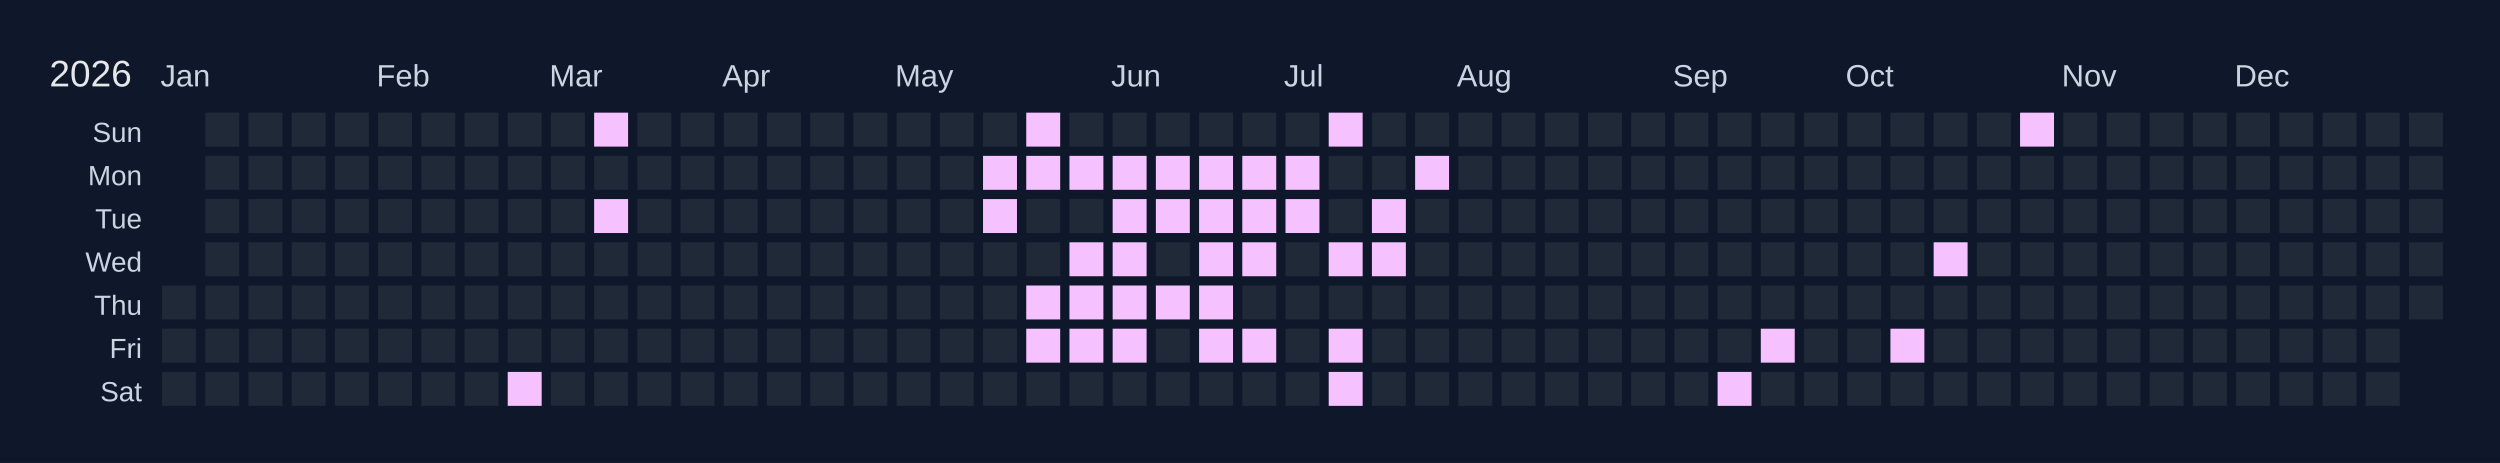
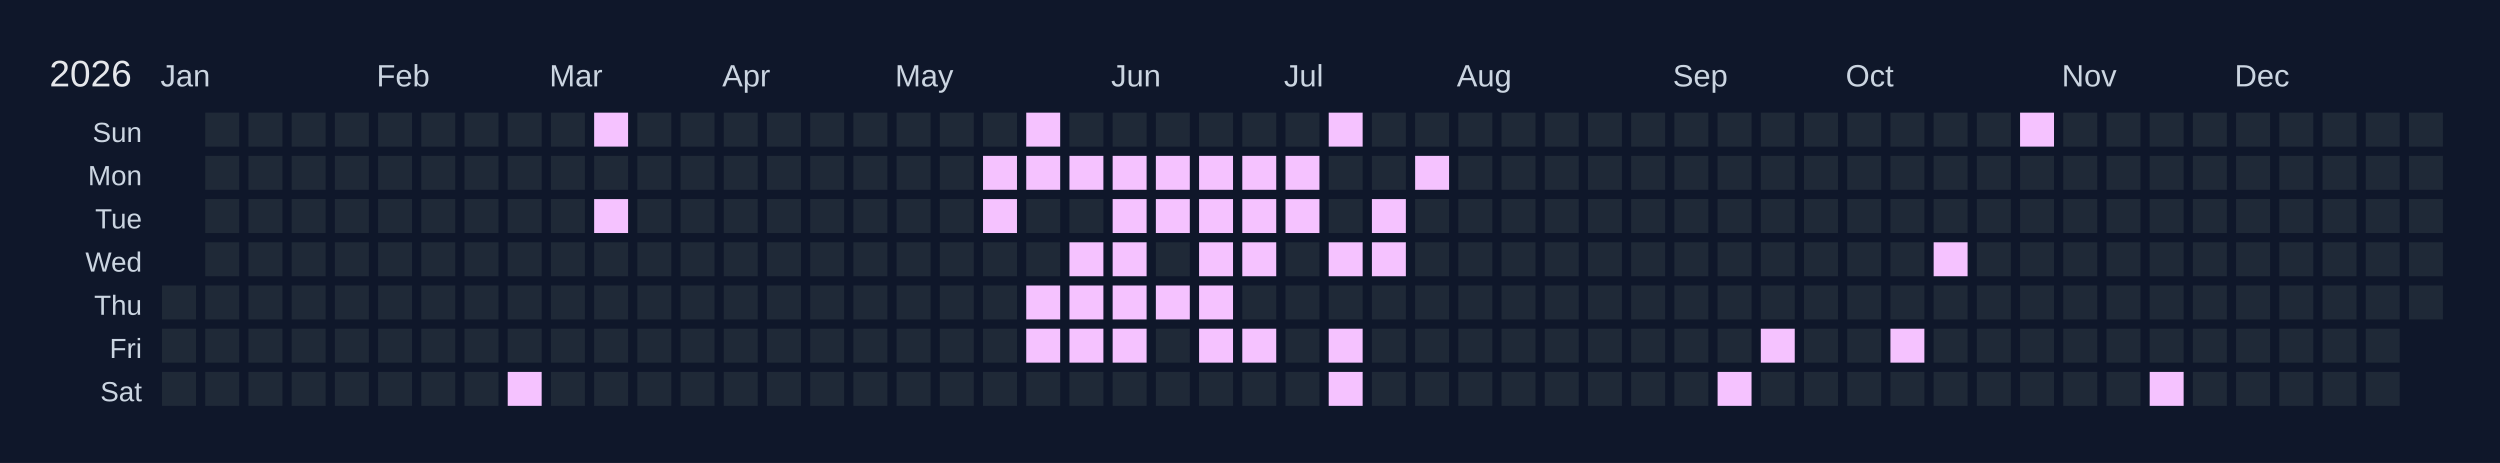
<svg xmlns="http://www.w3.org/2000/svg" width="810" height="150" viewBox="0 0 810 150">
  <rect width="810" height="150" fill="#0f172a" />
  <text x="16" y="28" font-size="12" fill="#e5e7eb" font-family="Arial, sans-serif">2026</text>
  <text x="52" y="28" font-size="10" fill="#cbd5e1" font-family="Arial, sans-serif">Jan</text>
  <text x="122" y="28" font-size="10" fill="#cbd5e1" font-family="Arial, sans-serif">Feb</text>
  <text x="178" y="28" font-size="10" fill="#cbd5e1" font-family="Arial, sans-serif">Mar</text>
  <text x="234" y="28" font-size="10" fill="#cbd5e1" font-family="Arial, sans-serif">Apr</text>
  <text x="290" y="28" font-size="10" fill="#cbd5e1" font-family="Arial, sans-serif">May</text>
  <text x="360" y="28" font-size="10" fill="#cbd5e1" font-family="Arial, sans-serif">Jun</text>
  <text x="416" y="28" font-size="10" fill="#cbd5e1" font-family="Arial, sans-serif">Jul</text>
  <text x="472" y="28" font-size="10" fill="#cbd5e1" font-family="Arial, sans-serif">Aug</text>
  <text x="542" y="28" font-size="10" fill="#cbd5e1" font-family="Arial, sans-serif">Sep</text>
  <text x="598" y="28" font-size="10" fill="#cbd5e1" font-family="Arial, sans-serif">Oct</text>
  <text x="668" y="28" font-size="10" fill="#cbd5e1" font-family="Arial, sans-serif">Nov</text>
  <text x="724" y="28" font-size="10" fill="#cbd5e1" font-family="Arial, sans-serif">Dec</text>
  <text x="46" y="46" font-size="9" fill="#cbd5e1" font-family="Arial, sans-serif" text-anchor="end">Sun</text>
  <text x="46" y="60" font-size="9" fill="#cbd5e1" font-family="Arial, sans-serif" text-anchor="end">Mon</text>
  <text x="46" y="74" font-size="9" fill="#cbd5e1" font-family="Arial, sans-serif" text-anchor="end">Tue</text>
  <text x="46" y="88" font-size="9" fill="#cbd5e1" font-family="Arial, sans-serif" text-anchor="end">Wed</text>
  <text x="46" y="102" font-size="9" fill="#cbd5e1" font-family="Arial, sans-serif" text-anchor="end">Thu</text>
  <text x="46" y="116" font-size="9" fill="#cbd5e1" font-family="Arial, sans-serif" text-anchor="end">Fri</text>
  <text x="46" y="130" font-size="9" fill="#cbd5e1" font-family="Arial, sans-serif" text-anchor="end">Sat</text>
  <g transform="translate(52,36)">
    <rect x="0" y="0" width="12" height="12" fill="#0f172a" stroke="#0f172a" stroke-width="1" />
    <rect x="0" y="14" width="12" height="12" fill="#0f172a" stroke="#0f172a" stroke-width="1" />
    <rect x="0" y="28" width="12" height="12" fill="#0f172a" stroke="#0f172a" stroke-width="1" />
    <rect x="0" y="42" width="12" height="12" fill="#0f172a" stroke="#0f172a" stroke-width="1" />
    <rect x="0" y="56" width="12" height="12" fill="#1f2937" stroke="#0f172a" stroke-width="1" data-date="2026-01-01" />
    <rect x="0" y="70" width="12" height="12" fill="#1f2937" stroke="#0f172a" stroke-width="1" data-date="2026-01-02" />
    <rect x="0" y="84" width="12" height="12" fill="#1f2937" stroke="#0f172a" stroke-width="1" data-date="2026-01-03" />
    <rect x="14" y="0" width="12" height="12" fill="#1f2937" stroke="#0f172a" stroke-width="1" data-date="2026-01-04" />
    <rect x="14" y="14" width="12" height="12" fill="#1f2937" stroke="#0f172a" stroke-width="1" data-date="2026-01-05" />
    <rect x="14" y="28" width="12" height="12" fill="#1f2937" stroke="#0f172a" stroke-width="1" data-date="2026-01-06" />
    <rect x="14" y="42" width="12" height="12" fill="#1f2937" stroke="#0f172a" stroke-width="1" data-date="2026-01-07" />
    <rect x="14" y="56" width="12" height="12" fill="#1f2937" stroke="#0f172a" stroke-width="1" data-date="2026-01-08" />
    <rect x="14" y="70" width="12" height="12" fill="#1f2937" stroke="#0f172a" stroke-width="1" data-date="2026-01-09" />
    <rect x="14" y="84" width="12" height="12" fill="#1f2937" stroke="#0f172a" stroke-width="1" data-date="2026-01-10" />
    <rect x="28" y="0" width="12" height="12" fill="#1f2937" stroke="#0f172a" stroke-width="1" data-date="2026-01-11" />
    <rect x="28" y="14" width="12" height="12" fill="#1f2937" stroke="#0f172a" stroke-width="1" data-date="2026-01-12" />
    <rect x="28" y="28" width="12" height="12" fill="#1f2937" stroke="#0f172a" stroke-width="1" data-date="2026-01-13" />
    <rect x="28" y="42" width="12" height="12" fill="#1f2937" stroke="#0f172a" stroke-width="1" data-date="2026-01-14" />
    <rect x="28" y="56" width="12" height="12" fill="#1f2937" stroke="#0f172a" stroke-width="1" data-date="2026-01-15" />
    <rect x="28" y="70" width="12" height="12" fill="#1f2937" stroke="#0f172a" stroke-width="1" data-date="2026-01-16" />
    <rect x="28" y="84" width="12" height="12" fill="#1f2937" stroke="#0f172a" stroke-width="1" data-date="2026-01-17" />
    <rect x="42" y="0" width="12" height="12" fill="#1f2937" stroke="#0f172a" stroke-width="1" data-date="2026-01-18" />
    <rect x="42" y="14" width="12" height="12" fill="#1f2937" stroke="#0f172a" stroke-width="1" data-date="2026-01-19" />
    <rect x="42" y="28" width="12" height="12" fill="#1f2937" stroke="#0f172a" stroke-width="1" data-date="2026-01-20" />
    <rect x="42" y="42" width="12" height="12" fill="#1f2937" stroke="#0f172a" stroke-width="1" data-date="2026-01-21" />
    <rect x="42" y="56" width="12" height="12" fill="#1f2937" stroke="#0f172a" stroke-width="1" data-date="2026-01-22" />
    <rect x="42" y="70" width="12" height="12" fill="#1f2937" stroke="#0f172a" stroke-width="1" data-date="2026-01-23" />
    <rect x="42" y="84" width="12" height="12" fill="#1f2937" stroke="#0f172a" stroke-width="1" data-date="2026-01-24" />
    <rect x="56" y="0" width="12" height="12" fill="#1f2937" stroke="#0f172a" stroke-width="1" data-date="2026-01-25" />
    <rect x="56" y="14" width="12" height="12" fill="#1f2937" stroke="#0f172a" stroke-width="1" data-date="2026-01-26" />
    <rect x="56" y="28" width="12" height="12" fill="#1f2937" stroke="#0f172a" stroke-width="1" data-date="2026-01-27" />
    <rect x="56" y="42" width="12" height="12" fill="#1f2937" stroke="#0f172a" stroke-width="1" data-date="2026-01-28" />
    <rect x="56" y="56" width="12" height="12" fill="#1f2937" stroke="#0f172a" stroke-width="1" data-date="2026-01-29" />
    <rect x="56" y="70" width="12" height="12" fill="#1f2937" stroke="#0f172a" stroke-width="1" data-date="2026-01-30" />
    <rect x="56" y="84" width="12" height="12" fill="#1f2937" stroke="#0f172a" stroke-width="1" data-date="2026-01-31" />
    <rect x="70" y="0" width="12" height="12" fill="#1f2937" stroke="#0f172a" stroke-width="1" data-date="2026-02-01" />
    <rect x="70" y="14" width="12" height="12" fill="#1f2937" stroke="#0f172a" stroke-width="1" data-date="2026-02-02" />
    <rect x="70" y="28" width="12" height="12" fill="#1f2937" stroke="#0f172a" stroke-width="1" data-date="2026-02-03" />
    <rect x="70" y="42" width="12" height="12" fill="#1f2937" stroke="#0f172a" stroke-width="1" data-date="2026-02-04" />
    <rect x="70" y="56" width="12" height="12" fill="#1f2937" stroke="#0f172a" stroke-width="1" data-date="2026-02-05" />
    <rect x="70" y="70" width="12" height="12" fill="#1f2937" stroke="#0f172a" stroke-width="1" data-date="2026-02-06" />
    <rect x="70" y="84" width="12" height="12" fill="#1f2937" stroke="#0f172a" stroke-width="1" data-date="2026-02-07" />
    <rect x="84" y="0" width="12" height="12" fill="#1f2937" stroke="#0f172a" stroke-width="1" data-date="2026-02-08" />
    <rect x="84" y="14" width="12" height="12" fill="#1f2937" stroke="#0f172a" stroke-width="1" data-date="2026-02-09" />
    <rect x="84" y="28" width="12" height="12" fill="#1f2937" stroke="#0f172a" stroke-width="1" data-date="2026-02-10" />
    <rect x="84" y="42" width="12" height="12" fill="#1f2937" stroke="#0f172a" stroke-width="1" data-date="2026-02-11" />
    <rect x="84" y="56" width="12" height="12" fill="#1f2937" stroke="#0f172a" stroke-width="1" data-date="2026-02-12" />
    <rect x="84" y="70" width="12" height="12" fill="#1f2937" stroke="#0f172a" stroke-width="1" data-date="2026-02-13" />
    <rect x="84" y="84" width="12" height="12" fill="#1f2937" stroke="#0f172a" stroke-width="1" data-date="2026-02-14" />
    <rect x="98" y="0" width="12" height="12" fill="#1f2937" stroke="#0f172a" stroke-width="1" data-date="2026-02-15" />
    <rect x="98" y="14" width="12" height="12" fill="#1f2937" stroke="#0f172a" stroke-width="1" data-date="2026-02-16" />
    <rect x="98" y="28" width="12" height="12" fill="#1f2937" stroke="#0f172a" stroke-width="1" data-date="2026-02-17" />
    <rect x="98" y="42" width="12" height="12" fill="#1f2937" stroke="#0f172a" stroke-width="1" data-date="2026-02-18" />
    <rect x="98" y="56" width="12" height="12" fill="#1f2937" stroke="#0f172a" stroke-width="1" data-date="2026-02-19" />
    <rect x="98" y="70" width="12" height="12" fill="#1f2937" stroke="#0f172a" stroke-width="1" data-date="2026-02-20" />
    <rect x="98" y="84" width="12" height="12" fill="#1f2937" stroke="#0f172a" stroke-width="1" data-date="2026-02-21" />
    <rect x="112" y="0" width="12" height="12" fill="#1f2937" stroke="#0f172a" stroke-width="1" data-date="2026-02-22" />
    <rect x="112" y="14" width="12" height="12" fill="#1f2937" stroke="#0f172a" stroke-width="1" data-date="2026-02-23" />
    <rect x="112" y="28" width="12" height="12" fill="#1f2937" stroke="#0f172a" stroke-width="1" data-date="2026-02-24" />
    <rect x="112" y="42" width="12" height="12" fill="#1f2937" stroke="#0f172a" stroke-width="1" data-date="2026-02-25" />
    <rect x="112" y="56" width="12" height="12" fill="#1f2937" stroke="#0f172a" stroke-width="1" data-date="2026-02-26" />
    <rect x="112" y="70" width="12" height="12" fill="#1f2937" stroke="#0f172a" stroke-width="1" data-date="2026-02-27" />
    <rect x="112" y="84" width="12" height="12" fill="#f5c2ff" stroke="#0f172a" stroke-width="1" data-date="2026-02-28" />
    <rect x="126" y="0" width="12" height="12" fill="#1f2937" stroke="#0f172a" stroke-width="1" data-date="2026-03-01" />
    <rect x="126" y="14" width="12" height="12" fill="#1f2937" stroke="#0f172a" stroke-width="1" data-date="2026-03-02" />
    <rect x="126" y="28" width="12" height="12" fill="#1f2937" stroke="#0f172a" stroke-width="1" data-date="2026-03-03" />
    <rect x="126" y="42" width="12" height="12" fill="#1f2937" stroke="#0f172a" stroke-width="1" data-date="2026-03-04" />
    <rect x="126" y="56" width="12" height="12" fill="#1f2937" stroke="#0f172a" stroke-width="1" data-date="2026-03-05" />
    <rect x="126" y="70" width="12" height="12" fill="#1f2937" stroke="#0f172a" stroke-width="1" data-date="2026-03-06" />
    <rect x="126" y="84" width="12" height="12" fill="#1f2937" stroke="#0f172a" stroke-width="1" data-date="2026-03-07" />
    <rect x="140" y="0" width="12" height="12" fill="#f5c2ff" stroke="#0f172a" stroke-width="1" data-date="2026-03-08" />
    <rect x="140" y="14" width="12" height="12" fill="#1f2937" stroke="#0f172a" stroke-width="1" data-date="2026-03-09" />
    <rect x="140" y="28" width="12" height="12" fill="#f5c2ff" stroke="#0f172a" stroke-width="1" data-date="2026-03-10" />
    <rect x="140" y="42" width="12" height="12" fill="#1f2937" stroke="#0f172a" stroke-width="1" data-date="2026-03-11" />
    <rect x="140" y="56" width="12" height="12" fill="#1f2937" stroke="#0f172a" stroke-width="1" data-date="2026-03-12" />
    <rect x="140" y="70" width="12" height="12" fill="#1f2937" stroke="#0f172a" stroke-width="1" data-date="2026-03-13" />
    <rect x="140" y="84" width="12" height="12" fill="#1f2937" stroke="#0f172a" stroke-width="1" data-date="2026-03-14" />
    <rect x="154" y="0" width="12" height="12" fill="#1f2937" stroke="#0f172a" stroke-width="1" data-date="2026-03-15" />
    <rect x="154" y="14" width="12" height="12" fill="#1f2937" stroke="#0f172a" stroke-width="1" data-date="2026-03-16" />
    <rect x="154" y="28" width="12" height="12" fill="#1f2937" stroke="#0f172a" stroke-width="1" data-date="2026-03-17" />
    <rect x="154" y="42" width="12" height="12" fill="#1f2937" stroke="#0f172a" stroke-width="1" data-date="2026-03-18" />
    <rect x="154" y="56" width="12" height="12" fill="#1f2937" stroke="#0f172a" stroke-width="1" data-date="2026-03-19" />
    <rect x="154" y="70" width="12" height="12" fill="#1f2937" stroke="#0f172a" stroke-width="1" data-date="2026-03-20" />
    <rect x="154" y="84" width="12" height="12" fill="#1f2937" stroke="#0f172a" stroke-width="1" data-date="2026-03-21" />
    <rect x="168" y="0" width="12" height="12" fill="#1f2937" stroke="#0f172a" stroke-width="1" data-date="2026-03-22" />
    <rect x="168" y="14" width="12" height="12" fill="#1f2937" stroke="#0f172a" stroke-width="1" data-date="2026-03-23" />
    <rect x="168" y="28" width="12" height="12" fill="#1f2937" stroke="#0f172a" stroke-width="1" data-date="2026-03-24" />
    <rect x="168" y="42" width="12" height="12" fill="#1f2937" stroke="#0f172a" stroke-width="1" data-date="2026-03-25" />
    <rect x="168" y="56" width="12" height="12" fill="#1f2937" stroke="#0f172a" stroke-width="1" data-date="2026-03-26" />
    <rect x="168" y="70" width="12" height="12" fill="#1f2937" stroke="#0f172a" stroke-width="1" data-date="2026-03-27" />
    <rect x="168" y="84" width="12" height="12" fill="#1f2937" stroke="#0f172a" stroke-width="1" data-date="2026-03-28" />
    <rect x="182" y="0" width="12" height="12" fill="#1f2937" stroke="#0f172a" stroke-width="1" data-date="2026-03-29" />
    <rect x="182" y="14" width="12" height="12" fill="#1f2937" stroke="#0f172a" stroke-width="1" data-date="2026-03-30" />
    <rect x="182" y="28" width="12" height="12" fill="#1f2937" stroke="#0f172a" stroke-width="1" data-date="2026-03-31" />
    <rect x="182" y="42" width="12" height="12" fill="#1f2937" stroke="#0f172a" stroke-width="1" data-date="2026-04-01" />
    <rect x="182" y="56" width="12" height="12" fill="#1f2937" stroke="#0f172a" stroke-width="1" data-date="2026-04-02" />
    <rect x="182" y="70" width="12" height="12" fill="#1f2937" stroke="#0f172a" stroke-width="1" data-date="2026-04-03" />
    <rect x="182" y="84" width="12" height="12" fill="#1f2937" stroke="#0f172a" stroke-width="1" data-date="2026-04-04" />
    <rect x="196" y="0" width="12" height="12" fill="#1f2937" stroke="#0f172a" stroke-width="1" data-date="2026-04-05" />
    <rect x="196" y="14" width="12" height="12" fill="#1f2937" stroke="#0f172a" stroke-width="1" data-date="2026-04-06" />
    <rect x="196" y="28" width="12" height="12" fill="#1f2937" stroke="#0f172a" stroke-width="1" data-date="2026-04-07" />
    <rect x="196" y="42" width="12" height="12" fill="#1f2937" stroke="#0f172a" stroke-width="1" data-date="2026-04-08" />
    <rect x="196" y="56" width="12" height="12" fill="#1f2937" stroke="#0f172a" stroke-width="1" data-date="2026-04-09" />
    <rect x="196" y="70" width="12" height="12" fill="#1f2937" stroke="#0f172a" stroke-width="1" data-date="2026-04-10" />
    <rect x="196" y="84" width="12" height="12" fill="#1f2937" stroke="#0f172a" stroke-width="1" data-date="2026-04-11" />
    <rect x="210" y="0" width="12" height="12" fill="#1f2937" stroke="#0f172a" stroke-width="1" data-date="2026-04-12" />
    <rect x="210" y="14" width="12" height="12" fill="#1f2937" stroke="#0f172a" stroke-width="1" data-date="2026-04-13" />
    <rect x="210" y="28" width="12" height="12" fill="#1f2937" stroke="#0f172a" stroke-width="1" data-date="2026-04-14" />
    <rect x="210" y="42" width="12" height="12" fill="#1f2937" stroke="#0f172a" stroke-width="1" data-date="2026-04-15" />
    <rect x="210" y="56" width="12" height="12" fill="#1f2937" stroke="#0f172a" stroke-width="1" data-date="2026-04-16" />
    <rect x="210" y="70" width="12" height="12" fill="#1f2937" stroke="#0f172a" stroke-width="1" data-date="2026-04-17" />
    <rect x="210" y="84" width="12" height="12" fill="#1f2937" stroke="#0f172a" stroke-width="1" data-date="2026-04-18" />
    <rect x="224" y="0" width="12" height="12" fill="#1f2937" stroke="#0f172a" stroke-width="1" data-date="2026-04-19" />
    <rect x="224" y="14" width="12" height="12" fill="#1f2937" stroke="#0f172a" stroke-width="1" data-date="2026-04-20" />
    <rect x="224" y="28" width="12" height="12" fill="#1f2937" stroke="#0f172a" stroke-width="1" data-date="2026-04-21" />
    <rect x="224" y="42" width="12" height="12" fill="#1f2937" stroke="#0f172a" stroke-width="1" data-date="2026-04-22" />
    <rect x="224" y="56" width="12" height="12" fill="#1f2937" stroke="#0f172a" stroke-width="1" data-date="2026-04-23" />
    <rect x="224" y="70" width="12" height="12" fill="#1f2937" stroke="#0f172a" stroke-width="1" data-date="2026-04-24" />
    <rect x="224" y="84" width="12" height="12" fill="#1f2937" stroke="#0f172a" stroke-width="1" data-date="2026-04-25" />
    <rect x="238" y="0" width="12" height="12" fill="#1f2937" stroke="#0f172a" stroke-width="1" data-date="2026-04-26" />
    <rect x="238" y="14" width="12" height="12" fill="#1f2937" stroke="#0f172a" stroke-width="1" data-date="2026-04-27" />
    <rect x="238" y="28" width="12" height="12" fill="#1f2937" stroke="#0f172a" stroke-width="1" data-date="2026-04-28" />
    <rect x="238" y="42" width="12" height="12" fill="#1f2937" stroke="#0f172a" stroke-width="1" data-date="2026-04-29" />
    <rect x="238" y="56" width="12" height="12" fill="#1f2937" stroke="#0f172a" stroke-width="1" data-date="2026-04-30" />
    <rect x="238" y="70" width="12" height="12" fill="#1f2937" stroke="#0f172a" stroke-width="1" data-date="2026-05-01" />
    <rect x="238" y="84" width="12" height="12" fill="#1f2937" stroke="#0f172a" stroke-width="1" data-date="2026-05-02" />
    <rect x="252" y="0" width="12" height="12" fill="#1f2937" stroke="#0f172a" stroke-width="1" data-date="2026-05-03" />
    <rect x="252" y="14" width="12" height="12" fill="#1f2937" stroke="#0f172a" stroke-width="1" data-date="2026-05-04" />
    <rect x="252" y="28" width="12" height="12" fill="#1f2937" stroke="#0f172a" stroke-width="1" data-date="2026-05-05" />
    <rect x="252" y="42" width="12" height="12" fill="#1f2937" stroke="#0f172a" stroke-width="1" data-date="2026-05-06" />
    <rect x="252" y="56" width="12" height="12" fill="#1f2937" stroke="#0f172a" stroke-width="1" data-date="2026-05-07" />
    <rect x="252" y="70" width="12" height="12" fill="#1f2937" stroke="#0f172a" stroke-width="1" data-date="2026-05-08" />
    <rect x="252" y="84" width="12" height="12" fill="#1f2937" stroke="#0f172a" stroke-width="1" data-date="2026-05-09" />
    <rect x="266" y="0" width="12" height="12" fill="#1f2937" stroke="#0f172a" stroke-width="1" data-date="2026-05-10" />
    <rect x="266" y="14" width="12" height="12" fill="#f5c2ff" stroke="#0f172a" stroke-width="1" data-date="2026-05-11" />
    <rect x="266" y="28" width="12" height="12" fill="#f5c2ff" stroke="#0f172a" stroke-width="1" data-date="2026-05-12" />
    <rect x="266" y="42" width="12" height="12" fill="#1f2937" stroke="#0f172a" stroke-width="1" data-date="2026-05-13" />
    <rect x="266" y="56" width="12" height="12" fill="#1f2937" stroke="#0f172a" stroke-width="1" data-date="2026-05-14" />
    <rect x="266" y="70" width="12" height="12" fill="#1f2937" stroke="#0f172a" stroke-width="1" data-date="2026-05-15" />
    <rect x="266" y="84" width="12" height="12" fill="#1f2937" stroke="#0f172a" stroke-width="1" data-date="2026-05-16" />
    <rect x="280" y="0" width="12" height="12" fill="#f5c2ff" stroke="#0f172a" stroke-width="1" data-date="2026-05-17" />
    <rect x="280" y="14" width="12" height="12" fill="#f5c2ff" stroke="#0f172a" stroke-width="1" data-date="2026-05-18" />
    <rect x="280" y="28" width="12" height="12" fill="#1f2937" stroke="#0f172a" stroke-width="1" data-date="2026-05-19" />
    <rect x="280" y="42" width="12" height="12" fill="#1f2937" stroke="#0f172a" stroke-width="1" data-date="2026-05-20" />
    <rect x="280" y="56" width="12" height="12" fill="#f5c2ff" stroke="#0f172a" stroke-width="1" data-date="2026-05-21" />
    <rect x="280" y="70" width="12" height="12" fill="#f5c2ff" stroke="#0f172a" stroke-width="1" data-date="2026-05-22" />
    <rect x="280" y="84" width="12" height="12" fill="#1f2937" stroke="#0f172a" stroke-width="1" data-date="2026-05-23" />
    <rect x="294" y="0" width="12" height="12" fill="#1f2937" stroke="#0f172a" stroke-width="1" data-date="2026-05-24" />
    <rect x="294" y="14" width="12" height="12" fill="#f5c2ff" stroke="#0f172a" stroke-width="1" data-date="2026-05-25" />
    <rect x="294" y="28" width="12" height="12" fill="#1f2937" stroke="#0f172a" stroke-width="1" data-date="2026-05-26" />
    <rect x="294" y="42" width="12" height="12" fill="#f5c2ff" stroke="#0f172a" stroke-width="1" data-date="2026-05-27" />
    <rect x="294" y="56" width="12" height="12" fill="#f5c2ff" stroke="#0f172a" stroke-width="1" data-date="2026-05-28" />
    <rect x="294" y="70" width="12" height="12" fill="#f5c2ff" stroke="#0f172a" stroke-width="1" data-date="2026-05-29" />
    <rect x="294" y="84" width="12" height="12" fill="#1f2937" stroke="#0f172a" stroke-width="1" data-date="2026-05-30" />
    <rect x="308" y="0" width="12" height="12" fill="#1f2937" stroke="#0f172a" stroke-width="1" data-date="2026-05-31" />
    <rect x="308" y="14" width="12" height="12" fill="#f5c2ff" stroke="#0f172a" stroke-width="1" data-date="2026-06-01" />
    <rect x="308" y="28" width="12" height="12" fill="#f5c2ff" stroke="#0f172a" stroke-width="1" data-date="2026-06-02" />
    <rect x="308" y="42" width="12" height="12" fill="#f5c2ff" stroke="#0f172a" stroke-width="1" data-date="2026-06-03" />
    <rect x="308" y="56" width="12" height="12" fill="#f5c2ff" stroke="#0f172a" stroke-width="1" data-date="2026-06-04" />
    <rect x="308" y="70" width="12" height="12" fill="#f5c2ff" stroke="#0f172a" stroke-width="1" data-date="2026-06-05" />
    <rect x="308" y="84" width="12" height="12" fill="#1f2937" stroke="#0f172a" stroke-width="1" data-date="2026-06-06" />
    <rect x="322" y="0" width="12" height="12" fill="#1f2937" stroke="#0f172a" stroke-width="1" data-date="2026-06-07" />
    <rect x="322" y="14" width="12" height="12" fill="#f5c2ff" stroke="#0f172a" stroke-width="1" data-date="2026-06-08" />
    <rect x="322" y="28" width="12" height="12" fill="#f5c2ff" stroke="#0f172a" stroke-width="1" data-date="2026-06-09" />
    <rect x="322" y="42" width="12" height="12" fill="#1f2937" stroke="#0f172a" stroke-width="1" data-date="2026-06-10" />
    <rect x="322" y="56" width="12" height="12" fill="#f5c2ff" stroke="#0f172a" stroke-width="1" data-date="2026-06-11" />
    <rect x="322" y="70" width="12" height="12" fill="#1f2937" stroke="#0f172a" stroke-width="1" data-date="2026-06-12" />
    <rect x="322" y="84" width="12" height="12" fill="#1f2937" stroke="#0f172a" stroke-width="1" data-date="2026-06-13" />
    <rect x="336" y="0" width="12" height="12" fill="#1f2937" stroke="#0f172a" stroke-width="1" data-date="2026-06-14" />
    <rect x="336" y="14" width="12" height="12" fill="#f5c2ff" stroke="#0f172a" stroke-width="1" data-date="2026-06-15" />
    <rect x="336" y="28" width="12" height="12" fill="#f5c2ff" stroke="#0f172a" stroke-width="1" data-date="2026-06-16" />
    <rect x="336" y="42" width="12" height="12" fill="#f5c2ff" stroke="#0f172a" stroke-width="1" data-date="2026-06-17" />
    <rect x="336" y="56" width="12" height="12" fill="#f5c2ff" stroke="#0f172a" stroke-width="1" data-date="2026-06-18" />
    <rect x="336" y="70" width="12" height="12" fill="#f5c2ff" stroke="#0f172a" stroke-width="1" data-date="2026-06-19" />
    <rect x="336" y="84" width="12" height="12" fill="#1f2937" stroke="#0f172a" stroke-width="1" data-date="2026-06-20" />
    <rect x="350" y="0" width="12" height="12" fill="#1f2937" stroke="#0f172a" stroke-width="1" data-date="2026-06-21" />
    <rect x="350" y="14" width="12" height="12" fill="#f5c2ff" stroke="#0f172a" stroke-width="1" data-date="2026-06-22" />
    <rect x="350" y="28" width="12" height="12" fill="#f5c2ff" stroke="#0f172a" stroke-width="1" data-date="2026-06-23" />
    <rect x="350" y="42" width="12" height="12" fill="#f5c2ff" stroke="#0f172a" stroke-width="1" data-date="2026-06-24" />
    <rect x="350" y="56" width="12" height="12" fill="#1f2937" stroke="#0f172a" stroke-width="1" data-date="2026-06-25" />
    <rect x="350" y="70" width="12" height="12" fill="#f5c2ff" stroke="#0f172a" stroke-width="1" data-date="2026-06-26" />
    <rect x="350" y="84" width="12" height="12" fill="#1f2937" stroke="#0f172a" stroke-width="1" data-date="2026-06-27" />
    <rect x="364" y="0" width="12" height="12" fill="#1f2937" stroke="#0f172a" stroke-width="1" data-date="2026-06-28" />
    <rect x="364" y="14" width="12" height="12" fill="#f5c2ff" stroke="#0f172a" stroke-width="1" data-date="2026-06-29" />
    <rect x="364" y="28" width="12" height="12" fill="#f5c2ff" stroke="#0f172a" stroke-width="1" data-date="2026-06-30" />
    <rect x="364" y="42" width="12" height="12" fill="#1f2937" stroke="#0f172a" stroke-width="1" data-date="2026-07-01" />
    <rect x="364" y="56" width="12" height="12" fill="#1f2937" stroke="#0f172a" stroke-width="1" data-date="2026-07-02" />
    <rect x="364" y="70" width="12" height="12" fill="#1f2937" stroke="#0f172a" stroke-width="1" data-date="2026-07-03" />
    <rect x="364" y="84" width="12" height="12" fill="#1f2937" stroke="#0f172a" stroke-width="1" data-date="2026-07-04" />
    <rect x="378" y="0" width="12" height="12" fill="#f5c2ff" stroke="#0f172a" stroke-width="1" data-date="2026-07-05" />
    <rect x="378" y="14" width="12" height="12" fill="#1f2937" stroke="#0f172a" stroke-width="1" data-date="2026-07-06" />
    <rect x="378" y="28" width="12" height="12" fill="#1f2937" stroke="#0f172a" stroke-width="1" data-date="2026-07-07" />
    <rect x="378" y="42" width="12" height="12" fill="#f5c2ff" stroke="#0f172a" stroke-width="1" data-date="2026-07-08" />
    <rect x="378" y="56" width="12" height="12" fill="#1f2937" stroke="#0f172a" stroke-width="1" data-date="2026-07-09" />
    <rect x="378" y="70" width="12" height="12" fill="#f5c2ff" stroke="#0f172a" stroke-width="1" data-date="2026-07-10" />
    <rect x="378" y="84" width="12" height="12" fill="#f5c2ff" stroke="#0f172a" stroke-width="1" data-date="2026-07-11" />
    <rect x="392" y="0" width="12" height="12" fill="#1f2937" stroke="#0f172a" stroke-width="1" data-date="2026-07-12" />
    <rect x="392" y="14" width="12" height="12" fill="#1f2937" stroke="#0f172a" stroke-width="1" data-date="2026-07-13" />
    <rect x="392" y="28" width="12" height="12" fill="#f5c2ff" stroke="#0f172a" stroke-width="1" data-date="2026-07-14" />
    <rect x="392" y="42" width="12" height="12" fill="#f5c2ff" stroke="#0f172a" stroke-width="1" data-date="2026-07-15" />
    <rect x="392" y="56" width="12" height="12" fill="#1f2937" stroke="#0f172a" stroke-width="1" data-date="2026-07-16" />
    <rect x="392" y="70" width="12" height="12" fill="#1f2937" stroke="#0f172a" stroke-width="1" data-date="2026-07-17" />
    <rect x="392" y="84" width="12" height="12" fill="#1f2937" stroke="#0f172a" stroke-width="1" data-date="2026-07-18" />
    <rect x="406" y="0" width="12" height="12" fill="#1f2937" stroke="#0f172a" stroke-width="1" data-date="2026-07-19" />
    <rect x="406" y="14" width="12" height="12" fill="#f5c2ff" stroke="#0f172a" stroke-width="1" data-date="2026-07-20" />
    <rect x="406" y="28" width="12" height="12" fill="#1f2937" stroke="#0f172a" stroke-width="1" data-date="2026-07-21" />
    <rect x="406" y="42" width="12" height="12" fill="#1f2937" stroke="#0f172a" stroke-width="1" data-date="2026-07-22" />
    <rect x="406" y="56" width="12" height="12" fill="#1f2937" stroke="#0f172a" stroke-width="1" data-date="2026-07-23" />
    <rect x="406" y="70" width="12" height="12" fill="#1f2937" stroke="#0f172a" stroke-width="1" data-date="2026-07-24" />
    <rect x="406" y="84" width="12" height="12" fill="#1f2937" stroke="#0f172a" stroke-width="1" data-date="2026-07-25" />
    <rect x="420" y="0" width="12" height="12" fill="#1f2937" stroke="#0f172a" stroke-width="1" data-date="2026-07-26" />
    <rect x="420" y="14" width="12" height="12" fill="#1f2937" stroke="#0f172a" stroke-width="1" data-date="2026-07-27" />
    <rect x="420" y="28" width="12" height="12" fill="#1f2937" stroke="#0f172a" stroke-width="1" data-date="2026-07-28" />
    <rect x="420" y="42" width="12" height="12" fill="#1f2937" stroke="#0f172a" stroke-width="1" data-date="2026-07-29" />
    <rect x="420" y="56" width="12" height="12" fill="#1f2937" stroke="#0f172a" stroke-width="1" data-date="2026-07-30" />
    <rect x="420" y="70" width="12" height="12" fill="#1f2937" stroke="#0f172a" stroke-width="1" data-date="2026-07-31" />
    <rect x="420" y="84" width="12" height="12" fill="#1f2937" stroke="#0f172a" stroke-width="1" data-date="2026-08-01" />
    <rect x="434" y="0" width="12" height="12" fill="#1f2937" stroke="#0f172a" stroke-width="1" data-date="2026-08-02" />
    <rect x="434" y="14" width="12" height="12" fill="#1f2937" stroke="#0f172a" stroke-width="1" data-date="2026-08-03" />
    <rect x="434" y="28" width="12" height="12" fill="#1f2937" stroke="#0f172a" stroke-width="1" data-date="2026-08-04" />
    <rect x="434" y="42" width="12" height="12" fill="#1f2937" stroke="#0f172a" stroke-width="1" data-date="2026-08-05" />
    <rect x="434" y="56" width="12" height="12" fill="#1f2937" stroke="#0f172a" stroke-width="1" data-date="2026-08-06" />
    <rect x="434" y="70" width="12" height="12" fill="#1f2937" stroke="#0f172a" stroke-width="1" data-date="2026-08-07" />
    <rect x="434" y="84" width="12" height="12" fill="#1f2937" stroke="#0f172a" stroke-width="1" data-date="2026-08-08" />
    <rect x="448" y="0" width="12" height="12" fill="#1f2937" stroke="#0f172a" stroke-width="1" data-date="2026-08-09" />
    <rect x="448" y="14" width="12" height="12" fill="#1f2937" stroke="#0f172a" stroke-width="1" data-date="2026-08-10" />
    <rect x="448" y="28" width="12" height="12" fill="#1f2937" stroke="#0f172a" stroke-width="1" data-date="2026-08-11" />
    <rect x="448" y="42" width="12" height="12" fill="#1f2937" stroke="#0f172a" stroke-width="1" data-date="2026-08-12" />
    <rect x="448" y="56" width="12" height="12" fill="#1f2937" stroke="#0f172a" stroke-width="1" data-date="2026-08-13" />
    <rect x="448" y="70" width="12" height="12" fill="#1f2937" stroke="#0f172a" stroke-width="1" data-date="2026-08-14" />
    <rect x="448" y="84" width="12" height="12" fill="#1f2937" stroke="#0f172a" stroke-width="1" data-date="2026-08-15" />
    <rect x="462" y="0" width="12" height="12" fill="#1f2937" stroke="#0f172a" stroke-width="1" data-date="2026-08-16" />
    <rect x="462" y="14" width="12" height="12" fill="#1f2937" stroke="#0f172a" stroke-width="1" data-date="2026-08-17" />
    <rect x="462" y="28" width="12" height="12" fill="#1f2937" stroke="#0f172a" stroke-width="1" data-date="2026-08-18" />
    <rect x="462" y="42" width="12" height="12" fill="#1f2937" stroke="#0f172a" stroke-width="1" data-date="2026-08-19" />
    <rect x="462" y="56" width="12" height="12" fill="#1f2937" stroke="#0f172a" stroke-width="1" data-date="2026-08-20" />
    <rect x="462" y="70" width="12" height="12" fill="#1f2937" stroke="#0f172a" stroke-width="1" data-date="2026-08-21" />
    <rect x="462" y="84" width="12" height="12" fill="#1f2937" stroke="#0f172a" stroke-width="1" data-date="2026-08-22" />
    <rect x="476" y="0" width="12" height="12" fill="#1f2937" stroke="#0f172a" stroke-width="1" data-date="2026-08-23" />
    <rect x="476" y="14" width="12" height="12" fill="#1f2937" stroke="#0f172a" stroke-width="1" data-date="2026-08-24" />
    <rect x="476" y="28" width="12" height="12" fill="#1f2937" stroke="#0f172a" stroke-width="1" data-date="2026-08-25" />
    <rect x="476" y="42" width="12" height="12" fill="#1f2937" stroke="#0f172a" stroke-width="1" data-date="2026-08-26" />
    <rect x="476" y="56" width="12" height="12" fill="#1f2937" stroke="#0f172a" stroke-width="1" data-date="2026-08-27" />
    <rect x="476" y="70" width="12" height="12" fill="#1f2937" stroke="#0f172a" stroke-width="1" data-date="2026-08-28" />
    <rect x="476" y="84" width="12" height="12" fill="#1f2937" stroke="#0f172a" stroke-width="1" data-date="2026-08-29" />
    <rect x="490" y="0" width="12" height="12" fill="#1f2937" stroke="#0f172a" stroke-width="1" data-date="2026-08-30" />
    <rect x="490" y="14" width="12" height="12" fill="#1f2937" stroke="#0f172a" stroke-width="1" data-date="2026-08-31" />
    <rect x="490" y="28" width="12" height="12" fill="#1f2937" stroke="#0f172a" stroke-width="1" data-date="2026-09-01" />
    <rect x="490" y="42" width="12" height="12" fill="#1f2937" stroke="#0f172a" stroke-width="1" data-date="2026-09-02" />
    <rect x="490" y="56" width="12" height="12" fill="#1f2937" stroke="#0f172a" stroke-width="1" data-date="2026-09-03" />
    <rect x="490" y="70" width="12" height="12" fill="#1f2937" stroke="#0f172a" stroke-width="1" data-date="2026-09-04" />
    <rect x="490" y="84" width="12" height="12" fill="#1f2937" stroke="#0f172a" stroke-width="1" data-date="2026-09-05" />
    <rect x="504" y="0" width="12" height="12" fill="#1f2937" stroke="#0f172a" stroke-width="1" data-date="2026-09-06" />
    <rect x="504" y="14" width="12" height="12" fill="#1f2937" stroke="#0f172a" stroke-width="1" data-date="2026-09-07" />
    <rect x="504" y="28" width="12" height="12" fill="#1f2937" stroke="#0f172a" stroke-width="1" data-date="2026-09-08" />
    <rect x="504" y="42" width="12" height="12" fill="#1f2937" stroke="#0f172a" stroke-width="1" data-date="2026-09-09" />
    <rect x="504" y="56" width="12" height="12" fill="#1f2937" stroke="#0f172a" stroke-width="1" data-date="2026-09-10" />
    <rect x="504" y="70" width="12" height="12" fill="#1f2937" stroke="#0f172a" stroke-width="1" data-date="2026-09-11" />
    <rect x="504" y="84" width="12" height="12" fill="#f5c2ff" stroke="#0f172a" stroke-width="1" data-date="2026-09-12" />
    <rect x="518" y="0" width="12" height="12" fill="#1f2937" stroke="#0f172a" stroke-width="1" data-date="2026-09-13" />
    <rect x="518" y="14" width="12" height="12" fill="#1f2937" stroke="#0f172a" stroke-width="1" data-date="2026-09-14" />
    <rect x="518" y="28" width="12" height="12" fill="#1f2937" stroke="#0f172a" stroke-width="1" data-date="2026-09-15" />
    <rect x="518" y="42" width="12" height="12" fill="#1f2937" stroke="#0f172a" stroke-width="1" data-date="2026-09-16" />
    <rect x="518" y="56" width="12" height="12" fill="#1f2937" stroke="#0f172a" stroke-width="1" data-date="2026-09-17" />
    <rect x="518" y="70" width="12" height="12" fill="#f5c2ff" stroke="#0f172a" stroke-width="1" data-date="2026-09-18" />
    <rect x="518" y="84" width="12" height="12" fill="#1f2937" stroke="#0f172a" stroke-width="1" data-date="2026-09-19" />
    <rect x="532" y="0" width="12" height="12" fill="#1f2937" stroke="#0f172a" stroke-width="1" data-date="2026-09-20" />
    <rect x="532" y="14" width="12" height="12" fill="#1f2937" stroke="#0f172a" stroke-width="1" data-date="2026-09-21" />
    <rect x="532" y="28" width="12" height="12" fill="#1f2937" stroke="#0f172a" stroke-width="1" data-date="2026-09-22" />
    <rect x="532" y="42" width="12" height="12" fill="#1f2937" stroke="#0f172a" stroke-width="1" data-date="2026-09-23" />
    <rect x="532" y="56" width="12" height="12" fill="#1f2937" stroke="#0f172a" stroke-width="1" data-date="2026-09-24" />
    <rect x="532" y="70" width="12" height="12" fill="#1f2937" stroke="#0f172a" stroke-width="1" data-date="2026-09-25" />
    <rect x="532" y="84" width="12" height="12" fill="#1f2937" stroke="#0f172a" stroke-width="1" data-date="2026-09-26" />
    <rect x="546" y="0" width="12" height="12" fill="#1f2937" stroke="#0f172a" stroke-width="1" data-date="2026-09-27" />
    <rect x="546" y="14" width="12" height="12" fill="#1f2937" stroke="#0f172a" stroke-width="1" data-date="2026-09-28" />
    <rect x="546" y="28" width="12" height="12" fill="#1f2937" stroke="#0f172a" stroke-width="1" data-date="2026-09-29" />
    <rect x="546" y="42" width="12" height="12" fill="#1f2937" stroke="#0f172a" stroke-width="1" data-date="2026-09-30" />
    <rect x="546" y="56" width="12" height="12" fill="#1f2937" stroke="#0f172a" stroke-width="1" data-date="2026-10-01" />
    <rect x="546" y="70" width="12" height="12" fill="#1f2937" stroke="#0f172a" stroke-width="1" data-date="2026-10-02" />
    <rect x="546" y="84" width="12" height="12" fill="#1f2937" stroke="#0f172a" stroke-width="1" data-date="2026-10-03" />
    <rect x="560" y="0" width="12" height="12" fill="#1f2937" stroke="#0f172a" stroke-width="1" data-date="2026-10-04" />
    <rect x="560" y="14" width="12" height="12" fill="#1f2937" stroke="#0f172a" stroke-width="1" data-date="2026-10-05" />
    <rect x="560" y="28" width="12" height="12" fill="#1f2937" stroke="#0f172a" stroke-width="1" data-date="2026-10-06" />
    <rect x="560" y="42" width="12" height="12" fill="#1f2937" stroke="#0f172a" stroke-width="1" data-date="2026-10-07" />
    <rect x="560" y="56" width="12" height="12" fill="#1f2937" stroke="#0f172a" stroke-width="1" data-date="2026-10-08" />
    <rect x="560" y="70" width="12" height="12" fill="#f5c2ff" stroke="#0f172a" stroke-width="1" data-date="2026-10-09" />
    <rect x="560" y="84" width="12" height="12" fill="#1f2937" stroke="#0f172a" stroke-width="1" data-date="2026-10-10" />
    <rect x="574" y="0" width="12" height="12" fill="#1f2937" stroke="#0f172a" stroke-width="1" data-date="2026-10-11" />
    <rect x="574" y="14" width="12" height="12" fill="#1f2937" stroke="#0f172a" stroke-width="1" data-date="2026-10-12" />
    <rect x="574" y="28" width="12" height="12" fill="#1f2937" stroke="#0f172a" stroke-width="1" data-date="2026-10-13" />
    <rect x="574" y="42" width="12" height="12" fill="#f5c2ff" stroke="#0f172a" stroke-width="1" data-date="2026-10-14" />
    <rect x="574" y="56" width="12" height="12" fill="#1f2937" stroke="#0f172a" stroke-width="1" data-date="2026-10-15" />
    <rect x="574" y="70" width="12" height="12" fill="#1f2937" stroke="#0f172a" stroke-width="1" data-date="2026-10-16" />
    <rect x="574" y="84" width="12" height="12" fill="#1f2937" stroke="#0f172a" stroke-width="1" data-date="2026-10-17" />
    <rect x="588" y="0" width="12" height="12" fill="#1f2937" stroke="#0f172a" stroke-width="1" data-date="2026-10-18" />
    <rect x="588" y="14" width="12" height="12" fill="#1f2937" stroke="#0f172a" stroke-width="1" data-date="2026-10-19" />
    <rect x="588" y="28" width="12" height="12" fill="#1f2937" stroke="#0f172a" stroke-width="1" data-date="2026-10-20" />
    <rect x="588" y="42" width="12" height="12" fill="#1f2937" stroke="#0f172a" stroke-width="1" data-date="2026-10-21" />
    <rect x="588" y="56" width="12" height="12" fill="#1f2937" stroke="#0f172a" stroke-width="1" data-date="2026-10-22" />
    <rect x="588" y="70" width="12" height="12" fill="#1f2937" stroke="#0f172a" stroke-width="1" data-date="2026-10-23" />
    <rect x="588" y="84" width="12" height="12" fill="#1f2937" stroke="#0f172a" stroke-width="1" data-date="2026-10-24" />
    <rect x="602" y="0" width="12" height="12" fill="#f5c2ff" stroke="#0f172a" stroke-width="1" data-date="2026-10-25" />
    <rect x="602" y="14" width="12" height="12" fill="#1f2937" stroke="#0f172a" stroke-width="1" data-date="2026-10-26" />
    <rect x="602" y="28" width="12" height="12" fill="#1f2937" stroke="#0f172a" stroke-width="1" data-date="2026-10-27" />
    <rect x="602" y="42" width="12" height="12" fill="#1f2937" stroke="#0f172a" stroke-width="1" data-date="2026-10-28" />
    <rect x="602" y="56" width="12" height="12" fill="#1f2937" stroke="#0f172a" stroke-width="1" data-date="2026-10-29" />
    <rect x="602" y="70" width="12" height="12" fill="#1f2937" stroke="#0f172a" stroke-width="1" data-date="2026-10-30" />
    <rect x="602" y="84" width="12" height="12" fill="#1f2937" stroke="#0f172a" stroke-width="1" data-date="2026-10-31" />
    <rect x="616" y="0" width="12" height="12" fill="#1f2937" stroke="#0f172a" stroke-width="1" data-date="2026-11-01" />
    <rect x="616" y="14" width="12" height="12" fill="#1f2937" stroke="#0f172a" stroke-width="1" data-date="2026-11-02" />
    <rect x="616" y="28" width="12" height="12" fill="#1f2937" stroke="#0f172a" stroke-width="1" data-date="2026-11-03" />
    <rect x="616" y="42" width="12" height="12" fill="#1f2937" stroke="#0f172a" stroke-width="1" data-date="2026-11-04" />
    <rect x="616" y="56" width="12" height="12" fill="#1f2937" stroke="#0f172a" stroke-width="1" data-date="2026-11-05" />
    <rect x="616" y="70" width="12" height="12" fill="#1f2937" stroke="#0f172a" stroke-width="1" data-date="2026-11-06" />
    <rect x="616" y="84" width="12" height="12" fill="#1f2937" stroke="#0f172a" stroke-width="1" data-date="2026-11-07" />
    <rect x="630" y="0" width="12" height="12" fill="#1f2937" stroke="#0f172a" stroke-width="1" data-date="2026-11-08" />
    <rect x="630" y="14" width="12" height="12" fill="#1f2937" stroke="#0f172a" stroke-width="1" data-date="2026-11-09" />
    <rect x="630" y="28" width="12" height="12" fill="#1f2937" stroke="#0f172a" stroke-width="1" data-date="2026-11-10" />
    <rect x="630" y="42" width="12" height="12" fill="#1f2937" stroke="#0f172a" stroke-width="1" data-date="2026-11-11" />
    <rect x="630" y="56" width="12" height="12" fill="#1f2937" stroke="#0f172a" stroke-width="1" data-date="2026-11-12" />
    <rect x="630" y="70" width="12" height="12" fill="#1f2937" stroke="#0f172a" stroke-width="1" data-date="2026-11-13" />
    <rect x="630" y="84" width="12" height="12" fill="#1f2937" stroke="#0f172a" stroke-width="1" data-date="2026-11-14" />
    <rect x="644" y="0" width="12" height="12" fill="#1f2937" stroke="#0f172a" stroke-width="1" data-date="2026-11-15" />
    <rect x="644" y="14" width="12" height="12" fill="#1f2937" stroke="#0f172a" stroke-width="1" data-date="2026-11-16" />
    <rect x="644" y="28" width="12" height="12" fill="#1f2937" stroke="#0f172a" stroke-width="1" data-date="2026-11-17" />
    <rect x="644" y="42" width="12" height="12" fill="#1f2937" stroke="#0f172a" stroke-width="1" data-date="2026-11-18" />
    <rect x="644" y="56" width="12" height="12" fill="#1f2937" stroke="#0f172a" stroke-width="1" data-date="2026-11-19" />
    <rect x="644" y="70" width="12" height="12" fill="#1f2937" stroke="#0f172a" stroke-width="1" data-date="2026-11-20" />
-     <rect x="644" y="84" width="12" height="12" fill="#1f2937" stroke="#0f172a" stroke-width="1" data-date="2026-11-21" />
+     <rect x="644" y="84" width="12" height="12" fill="#f5c2ff" stroke="#0f172a" stroke-width="1" data-date="2026-11-21" />
    <rect x="658" y="0" width="12" height="12" fill="#1f2937" stroke="#0f172a" stroke-width="1" data-date="2026-11-22" />
    <rect x="658" y="14" width="12" height="12" fill="#1f2937" stroke="#0f172a" stroke-width="1" data-date="2026-11-23" />
    <rect x="658" y="28" width="12" height="12" fill="#1f2937" stroke="#0f172a" stroke-width="1" data-date="2026-11-24" />
    <rect x="658" y="42" width="12" height="12" fill="#1f2937" stroke="#0f172a" stroke-width="1" data-date="2026-11-25" />
    <rect x="658" y="56" width="12" height="12" fill="#1f2937" stroke="#0f172a" stroke-width="1" data-date="2026-11-26" />
    <rect x="658" y="70" width="12" height="12" fill="#1f2937" stroke="#0f172a" stroke-width="1" data-date="2026-11-27" />
    <rect x="658" y="84" width="12" height="12" fill="#1f2937" stroke="#0f172a" stroke-width="1" data-date="2026-11-28" />
    <rect x="672" y="0" width="12" height="12" fill="#1f2937" stroke="#0f172a" stroke-width="1" data-date="2026-11-29" />
    <rect x="672" y="14" width="12" height="12" fill="#1f2937" stroke="#0f172a" stroke-width="1" data-date="2026-11-30" />
    <rect x="672" y="28" width="12" height="12" fill="#1f2937" stroke="#0f172a" stroke-width="1" data-date="2026-12-01" />
    <rect x="672" y="42" width="12" height="12" fill="#1f2937" stroke="#0f172a" stroke-width="1" data-date="2026-12-02" />
    <rect x="672" y="56" width="12" height="12" fill="#1f2937" stroke="#0f172a" stroke-width="1" data-date="2026-12-03" />
    <rect x="672" y="70" width="12" height="12" fill="#1f2937" stroke="#0f172a" stroke-width="1" data-date="2026-12-04" />
    <rect x="672" y="84" width="12" height="12" fill="#1f2937" stroke="#0f172a" stroke-width="1" data-date="2026-12-05" />
    <rect x="686" y="0" width="12" height="12" fill="#1f2937" stroke="#0f172a" stroke-width="1" data-date="2026-12-06" />
    <rect x="686" y="14" width="12" height="12" fill="#1f2937" stroke="#0f172a" stroke-width="1" data-date="2026-12-07" />
    <rect x="686" y="28" width="12" height="12" fill="#1f2937" stroke="#0f172a" stroke-width="1" data-date="2026-12-08" />
    <rect x="686" y="42" width="12" height="12" fill="#1f2937" stroke="#0f172a" stroke-width="1" data-date="2026-12-09" />
    <rect x="686" y="56" width="12" height="12" fill="#1f2937" stroke="#0f172a" stroke-width="1" data-date="2026-12-10" />
    <rect x="686" y="70" width="12" height="12" fill="#1f2937" stroke="#0f172a" stroke-width="1" data-date="2026-12-11" />
    <rect x="686" y="84" width="12" height="12" fill="#1f2937" stroke="#0f172a" stroke-width="1" data-date="2026-12-12" />
    <rect x="700" y="0" width="12" height="12" fill="#1f2937" stroke="#0f172a" stroke-width="1" data-date="2026-12-13" />
    <rect x="700" y="14" width="12" height="12" fill="#1f2937" stroke="#0f172a" stroke-width="1" data-date="2026-12-14" />
    <rect x="700" y="28" width="12" height="12" fill="#1f2937" stroke="#0f172a" stroke-width="1" data-date="2026-12-15" />
    <rect x="700" y="42" width="12" height="12" fill="#1f2937" stroke="#0f172a" stroke-width="1" data-date="2026-12-16" />
    <rect x="700" y="56" width="12" height="12" fill="#1f2937" stroke="#0f172a" stroke-width="1" data-date="2026-12-17" />
    <rect x="700" y="70" width="12" height="12" fill="#1f2937" stroke="#0f172a" stroke-width="1" data-date="2026-12-18" />
    <rect x="700" y="84" width="12" height="12" fill="#1f2937" stroke="#0f172a" stroke-width="1" data-date="2026-12-19" />
    <rect x="714" y="0" width="12" height="12" fill="#1f2937" stroke="#0f172a" stroke-width="1" data-date="2026-12-20" />
    <rect x="714" y="14" width="12" height="12" fill="#1f2937" stroke="#0f172a" stroke-width="1" data-date="2026-12-21" />
    <rect x="714" y="28" width="12" height="12" fill="#1f2937" stroke="#0f172a" stroke-width="1" data-date="2026-12-22" />
    <rect x="714" y="42" width="12" height="12" fill="#1f2937" stroke="#0f172a" stroke-width="1" data-date="2026-12-23" />
    <rect x="714" y="56" width="12" height="12" fill="#1f2937" stroke="#0f172a" stroke-width="1" data-date="2026-12-24" />
    <rect x="714" y="70" width="12" height="12" fill="#1f2937" stroke="#0f172a" stroke-width="1" data-date="2026-12-25" />
    <rect x="714" y="84" width="12" height="12" fill="#1f2937" stroke="#0f172a" stroke-width="1" data-date="2026-12-26" />
    <rect x="728" y="0" width="12" height="12" fill="#1f2937" stroke="#0f172a" stroke-width="1" data-date="2026-12-27" />
    <rect x="728" y="14" width="12" height="12" fill="#1f2937" stroke="#0f172a" stroke-width="1" data-date="2026-12-28" />
    <rect x="728" y="28" width="12" height="12" fill="#1f2937" stroke="#0f172a" stroke-width="1" data-date="2026-12-29" />
    <rect x="728" y="42" width="12" height="12" fill="#1f2937" stroke="#0f172a" stroke-width="1" data-date="2026-12-30" />
    <rect x="728" y="56" width="12" height="12" fill="#1f2937" stroke="#0f172a" stroke-width="1" data-date="2026-12-31" />
    <rect x="728" y="70" width="12" height="12" fill="#0f172a" stroke="#0f172a" stroke-width="1" />
    <rect x="728" y="84" width="12" height="12" fill="#0f172a" stroke="#0f172a" stroke-width="1" />
  </g>
</svg>
